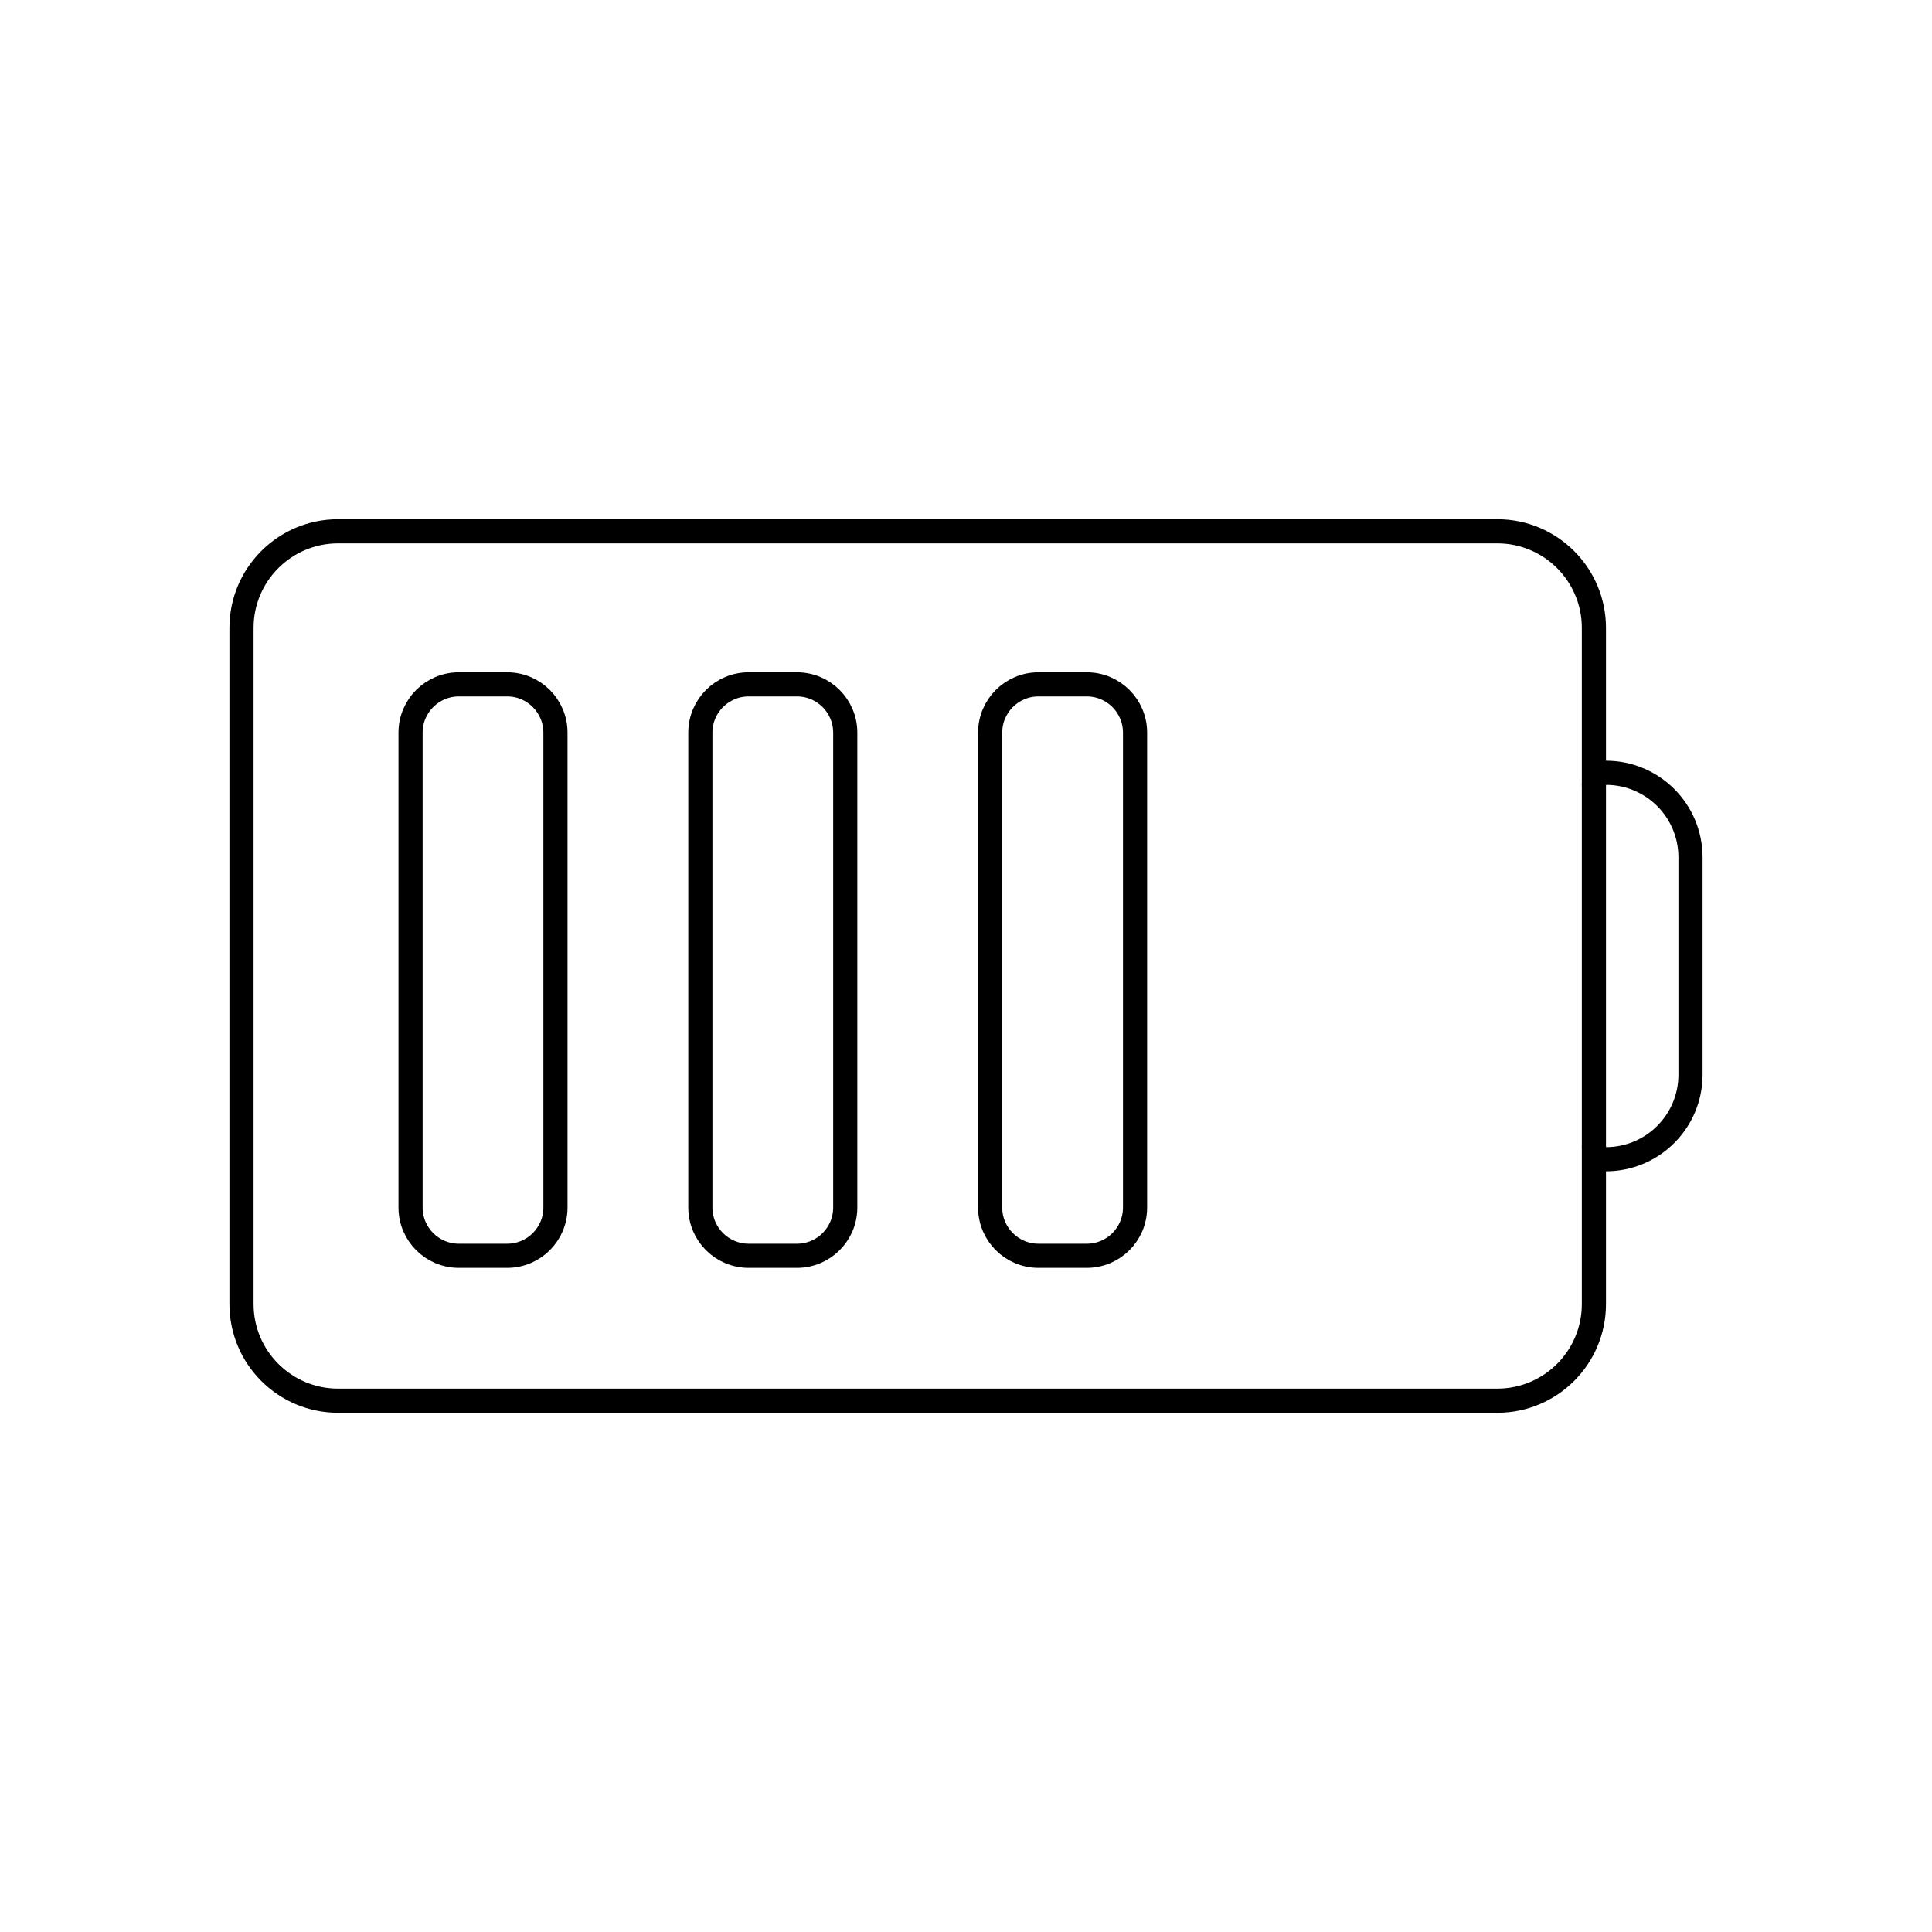
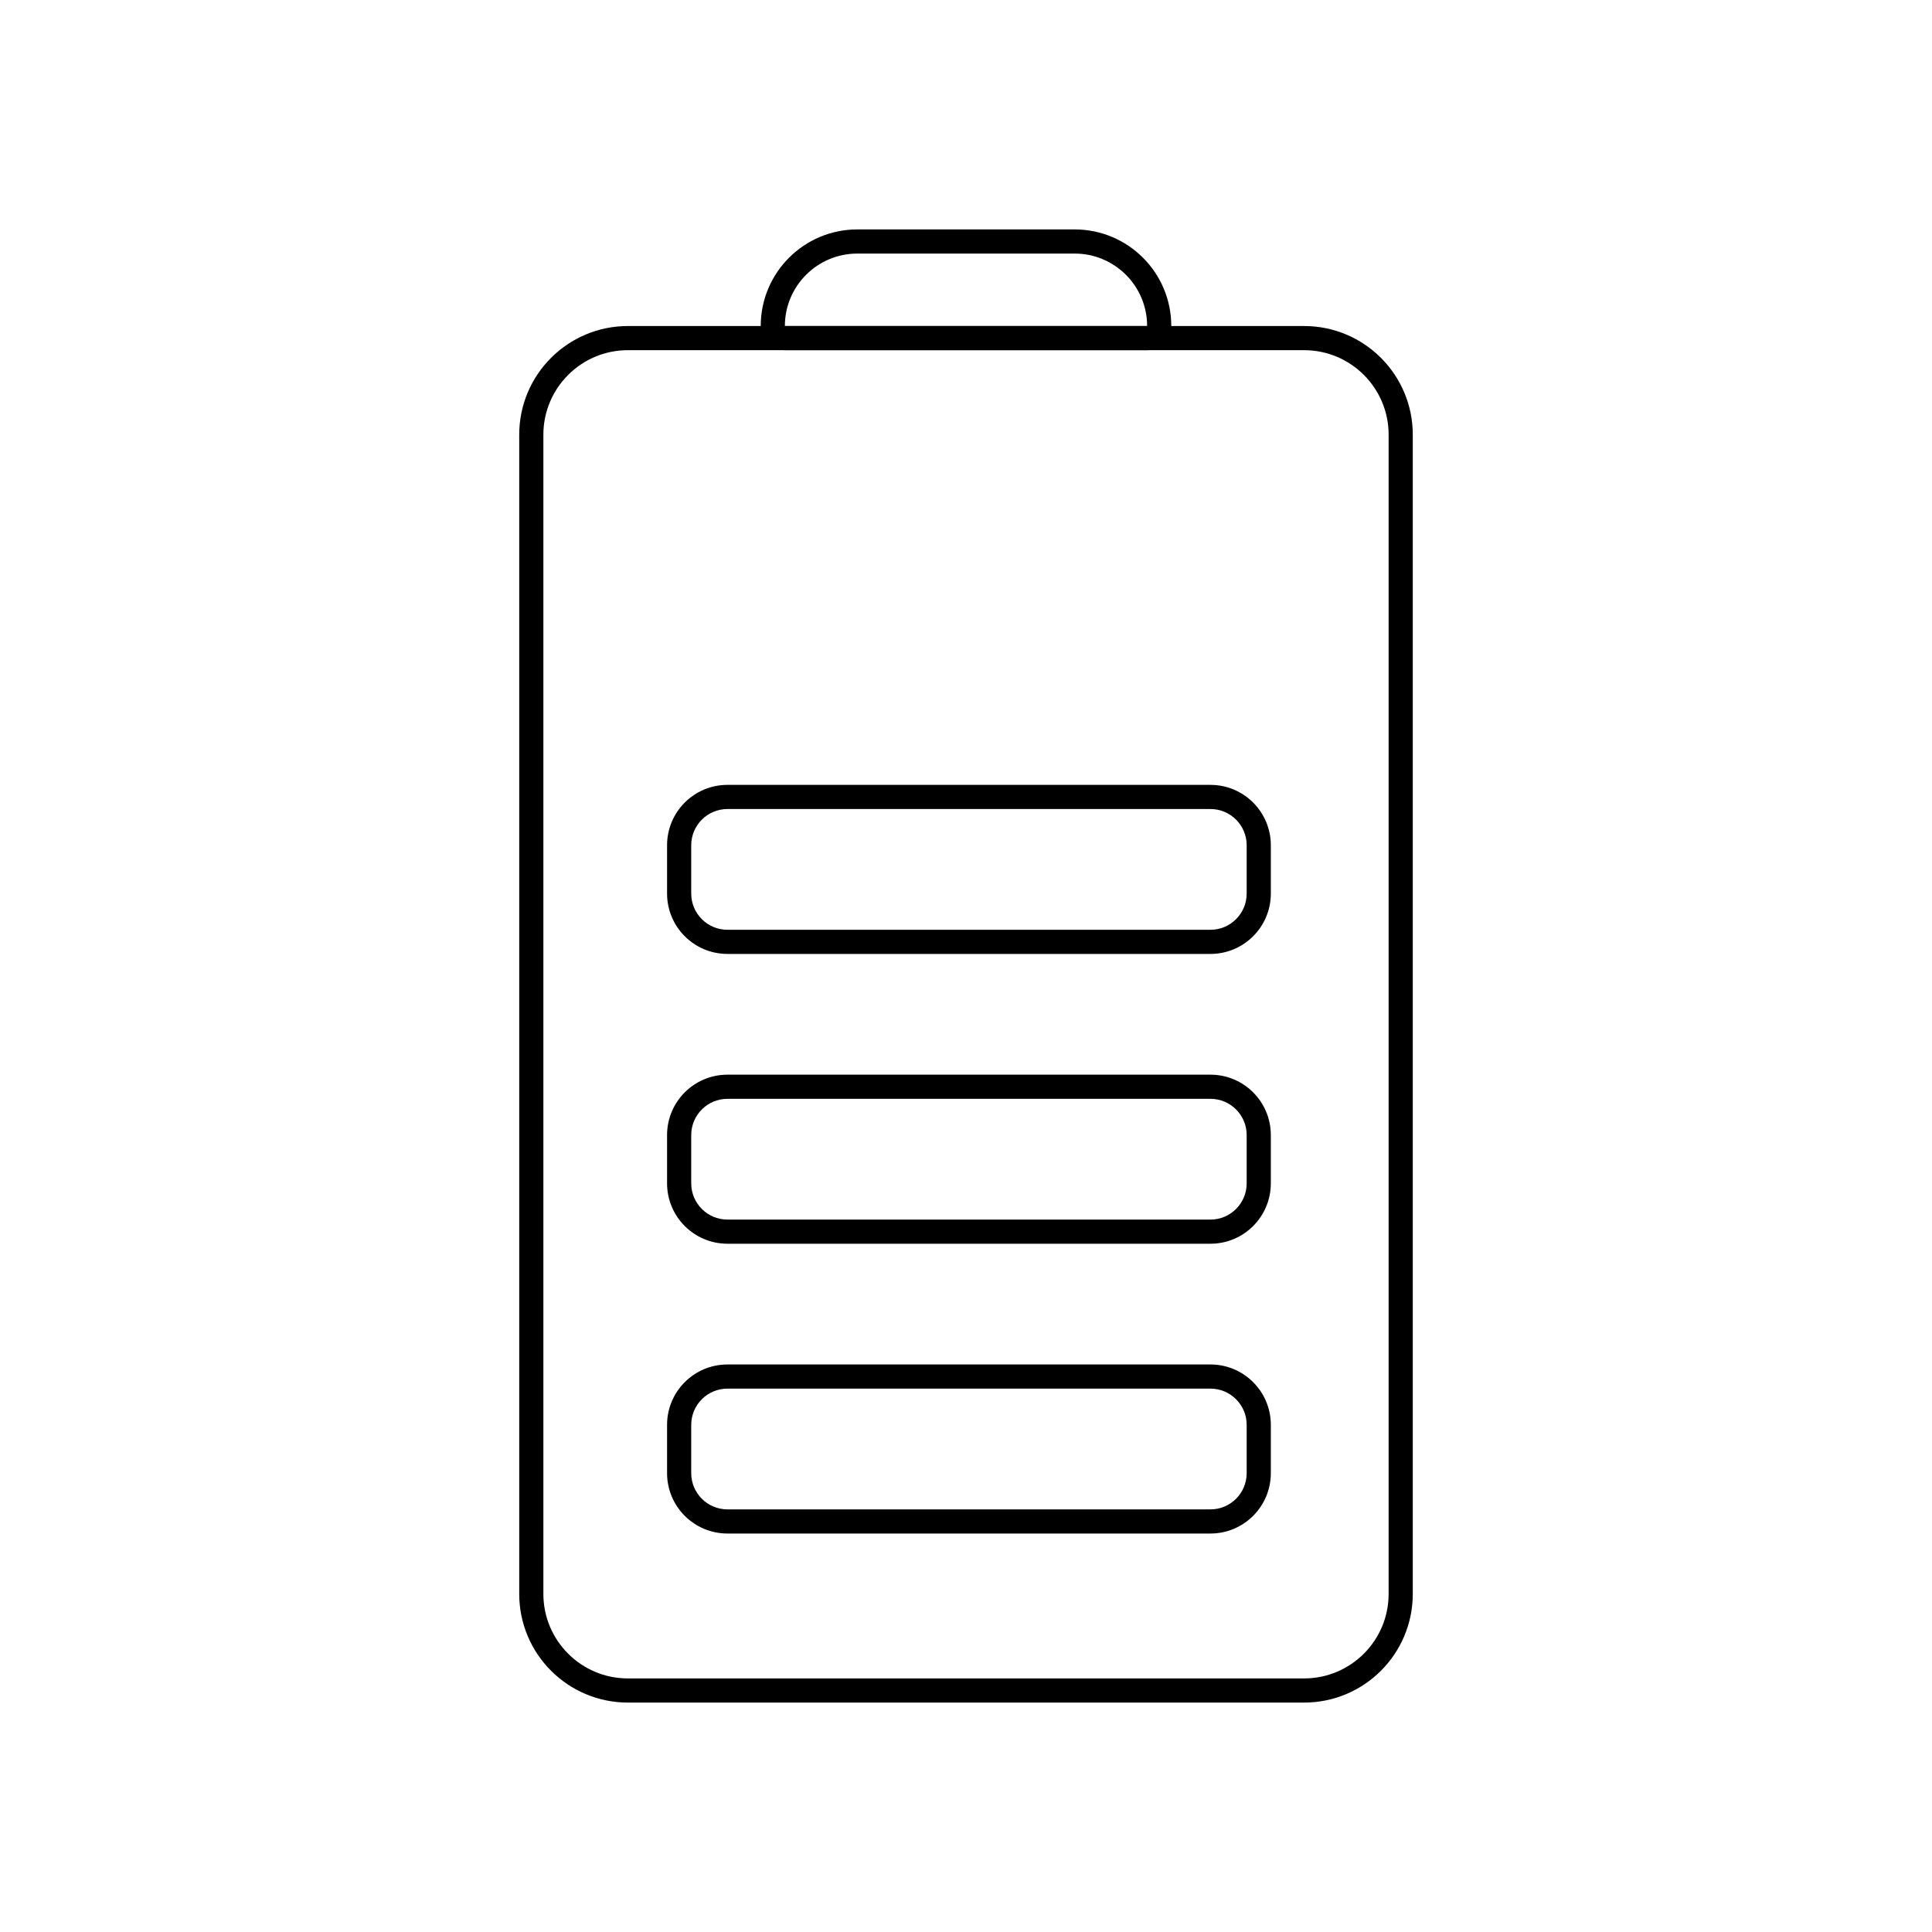
<svg viewBox="0 0 80 80" fill="none">
-   <path d="M10 26C10 23.791 11.791 22 14 22H62C64.209 22 66 23.791 66 26V54C66 56.209 64.209 58 62 58H14C11.791 58 10 56.209 10 54V26Z" stroke="currentColor" stroke-linecap="round" stroke-linejoin="round" />
-   <path d="M66 47.5C66 47.776 66.224 48 66.5 48C68.433 48 70 46.433 70 44.5V35.5C70 33.567 68.433 32 66.5 32C66.224 32 66 32.224 66 32.5" stroke="currentColor" stroke-linecap="round" stroke-linejoin="round" />
-   <path d="M21 28.338C22.105 28.338 23 29.233 23 30.338L23 50C23 51.105 22.105 52 21 52H19C17.895 52 17 51.105 17 50L17 30.338C17 29.233 17.895 28.338 19 28.338H21Z" stroke="currentColor" stroke-linecap="round" stroke-linejoin="round" />
-   <path d="M31 28.338C29.895 28.338 29 29.233 29 30.338L29 50C29 51.105 29.895 52 31 52H33C34.105 52 35 51.105 35 50V30.338C35 29.233 34.105 28.338 33 28.338H31Z" stroke="currentColor" stroke-linecap="round" stroke-linejoin="round" />
-   <path d="M43 28.338C41.895 28.338 41 29.233 41 30.338V50C41 51.105 41.895 52 43 52H45C46.105 52 47 51.105 47 50V30.338C47 29.233 46.105 28.338 45 28.338H43Z" stroke="currentColor" stroke-linecap="round" stroke-linejoin="round" />
+   <path d="M26 70C23.791 70 22 68.209 22 66L22 18C22 15.791 23.791 14 26 14L54 14C56.209 14 58 15.791 58 18L58 66C58 68.209 56.209 70 54 70H26Z" stroke="currentColor" stroke-linecap="round" stroke-linejoin="round" />
+   <path d="M32.5 14C32.224 14 32 13.776 32 13.5V13.5V13.5C32 11.567 33.567 10 35.5 10L44.5 10C46.433 10 48 11.567 48 13.5V13.5V13.5C48 13.776 47.776 14 47.5 14L32.5 14Z" stroke="currentColor" stroke-linecap="round" stroke-linejoin="round" />
+   <path d="M52.122 59H52.622H52.122ZM52.122 37L52.622 37L52.122 37ZM52.122 47H52.622H52.122ZM52.122 35L52.622 35L52.122 35ZM31.122 32.5H30.122V33.5H31.122V32.5ZM49.122 32.5L31.122 32.5V33.5L49.122 33.5V32.5ZM50.122 32.5H49.122V33.5H50.122V32.5ZM52.622 37L52.622 35L51.622 35L51.622 37L52.622 37ZM49.122 39.5H50.122V38.5H49.122V39.5ZM31.122 39.5L49.122 39.5V38.5L31.122 38.5L31.122 39.5ZM30.122 39.5H31.122L31.122 38.5H30.122L30.122 39.5ZM27.622 35V37H28.622V35H27.622ZM30.122 45.5H31.122V44.5H30.122V45.5ZM28.622 49V47H27.622V49H28.622ZM31.122 50.5H30.122V51.5H31.122V50.5ZM49.122 50.5L31.122 50.5V51.5L49.122 51.5V50.5ZM50.122 50.5H49.122V51.5H50.122V50.5ZM51.622 47L51.622 49L52.622 49L52.622 47H51.622ZM49.122 45.5H50.122V44.5H49.122V45.5ZM31.122 45.5L49.122 45.5V44.5L31.122 44.5V45.5ZM30.122 57.5H31.122V56.5H30.122V57.5ZM28.622 61L28.622 59H27.622L27.622 61H28.622ZM31.122 62.5H30.122V63.5H31.122V62.5ZM49.122 62.5L31.122 62.5V63.5L49.122 63.5V62.5ZM50.122 62.5H49.122V63.5H50.122V62.5ZM51.622 59L51.622 61H52.622L52.622 59H51.622ZM49.122 57.5H50.122V56.5H49.122V57.5ZM31.122 57.5L49.122 57.5V56.5L31.122 56.5V57.5ZM52.622 59C52.622 57.619 51.503 56.5 50.122 56.5V57.5C50.95 57.5 51.622 58.172 51.622 59H52.622ZM30.122 56.5C28.741 56.5 27.622 57.619 27.622 59H28.622C28.622 58.172 29.294 57.5 30.122 57.5V56.5ZM50.122 51.5C51.503 51.5 52.622 50.381 52.622 49L51.622 49C51.622 49.828 50.95 50.5 50.122 50.5V51.5ZM50.122 63.5C51.503 63.5 52.622 62.381 52.622 61H51.622C51.622 61.828 50.95 62.5 50.122 62.5V63.5ZM27.622 49C27.622 50.381 28.741 51.5 30.122 51.5V50.5C29.294 50.5 28.622 49.828 28.622 49H27.622ZM27.622 61C27.622 62.381 28.741 63.5 30.122 63.5V62.5C29.294 62.5 28.622 61.828 28.622 61H27.622ZM30.122 38.5C29.294 38.5 28.622 37.828 28.622 37H27.622C27.622 38.381 28.741 39.5 30.122 39.5L30.122 38.5ZM51.622 37C51.622 37.828 50.95 38.5 50.122 38.5V39.5C51.503 39.5 52.622 38.381 52.622 37L51.622 37ZM30.122 44.5C28.741 44.5 27.622 45.619 27.622 47H28.622C28.622 46.172 29.294 45.5 30.122 45.5V44.5ZM52.622 47C52.622 45.619 51.503 44.5 50.122 44.5V45.5C50.95 45.5 51.622 46.172 51.622 47H52.622ZM50.122 33.5C50.95 33.5 51.622 34.172 51.622 35L52.622 35C52.622 33.619 51.503 32.5 50.122 32.5V33.5ZM30.122 32.5C28.741 32.5 27.622 33.619 27.622 35H28.622C28.622 34.172 29.294 33.5 30.122 33.5V32.5Z" fill="currentColor" />
</svg>
